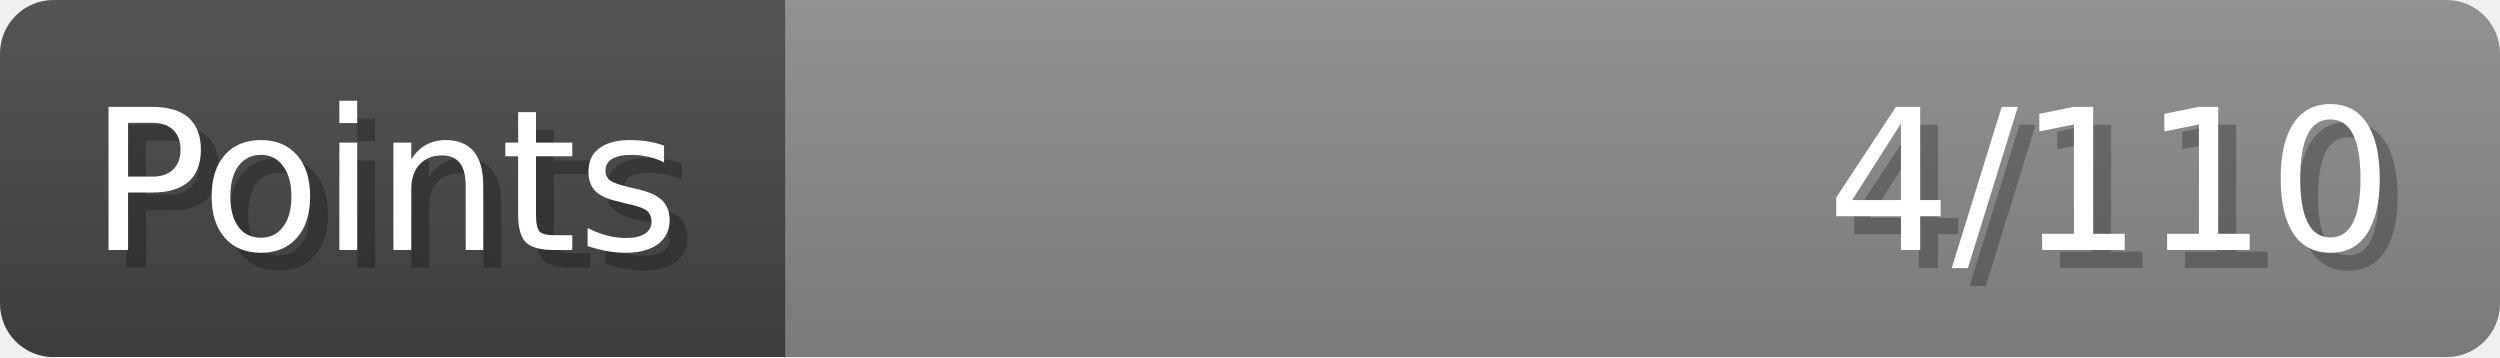
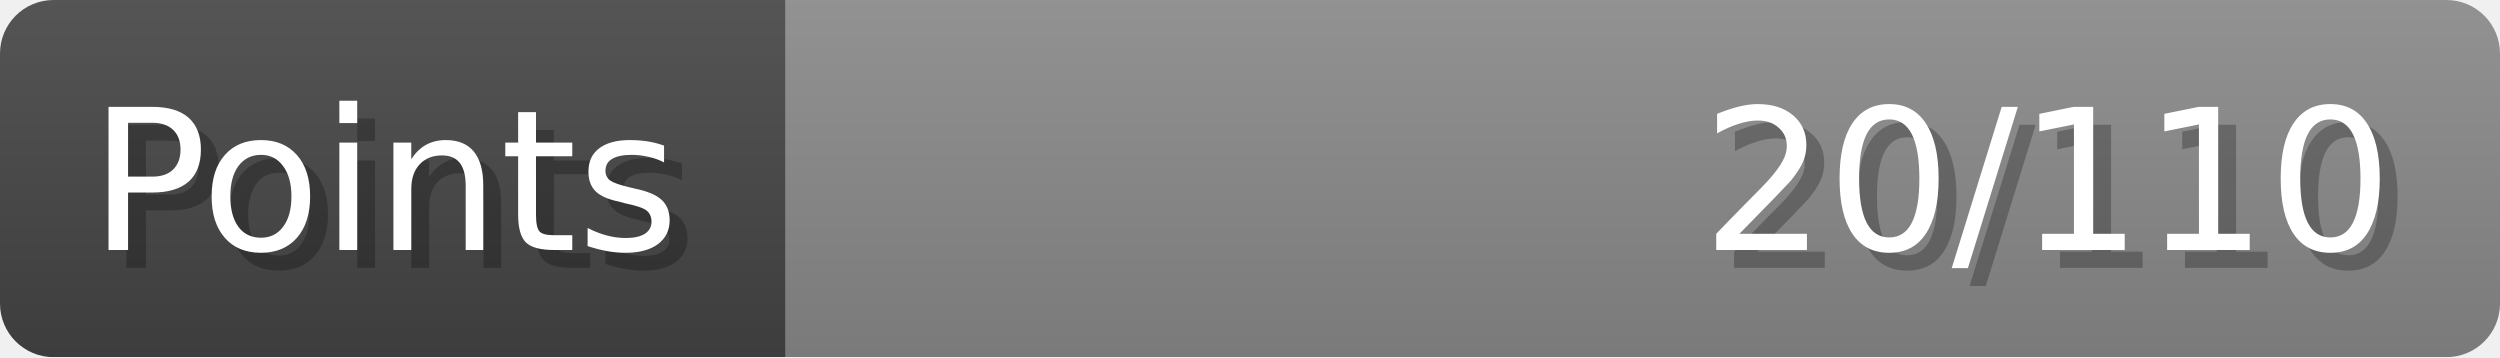
- <svg xmlns="http://www.w3.org/2000/svg" width="140px" height="20px" role="img" aria-label="Points: 4/110">
+ <svg xmlns="http://www.w3.org/2000/svg" width="140px" height="20px" role="img" aria-label="Points: 20/110">
  <linearGradient id="a" x2="0" y2="100%">
    <stop offset="0" stop-opacity=".1" stop-color="#EEE" />
    <stop offset="1" stop-opacity=".1" />
  </linearGradient>
  <mask id="m">
    <rect width="100%" height="100%" rx="3" fill="#FFF" />
  </mask>
  <g mask="url(#m)">
    <rect x="0" y="0" width="44" height="20" fill="#444" />
    <svg x="44" y="0" width="96" height="20">
      <rect width="100%" height="100%" fill="#888888" />
      <rect width="0%" height="100%" fill="#33CC11" transform="">
-         <animate attributeName="width" begin="0.5s" dur="600ms" from="0%" to="3%" repeatCount="1" fill="freeze" calcMode="spline" keyTimes="0; 1" keySplines="0.3, 0.61, 0.355, 1" />
+         <animate attributeName="width" begin="0.5s" dur="600ms" from="0%" to="18%" repeatCount="1" fill="freeze" calcMode="spline" keyTimes="0; 1" keySplines="0.3, 0.61, 0.355, 1" />
      </rect>
    </svg>
    <rect width="140" height="20" fill="url(#a)" />
  </g>
  <g aria-hidden="true" font-size="11" font-family="Verdana, DejaVu Sans, sans-serif" fill="#FFFFFF">
    <text x="6" y="15" fill="#000" opacity="0.25">Points</text>
    <text x="5" y="14">Points</text>
-     <text x="135" y="15" fill="#000" opacity="0.25" text-anchor="end">4/110</text>
-     <text x="134" y="14" text-anchor="end">4/110</text>
+     <text x="135" y="15" fill="#000" opacity="0.25" text-anchor="end">20/110</text>
+     <text x="134" y="14" text-anchor="end">20/110</text>
  </g>
</svg>
